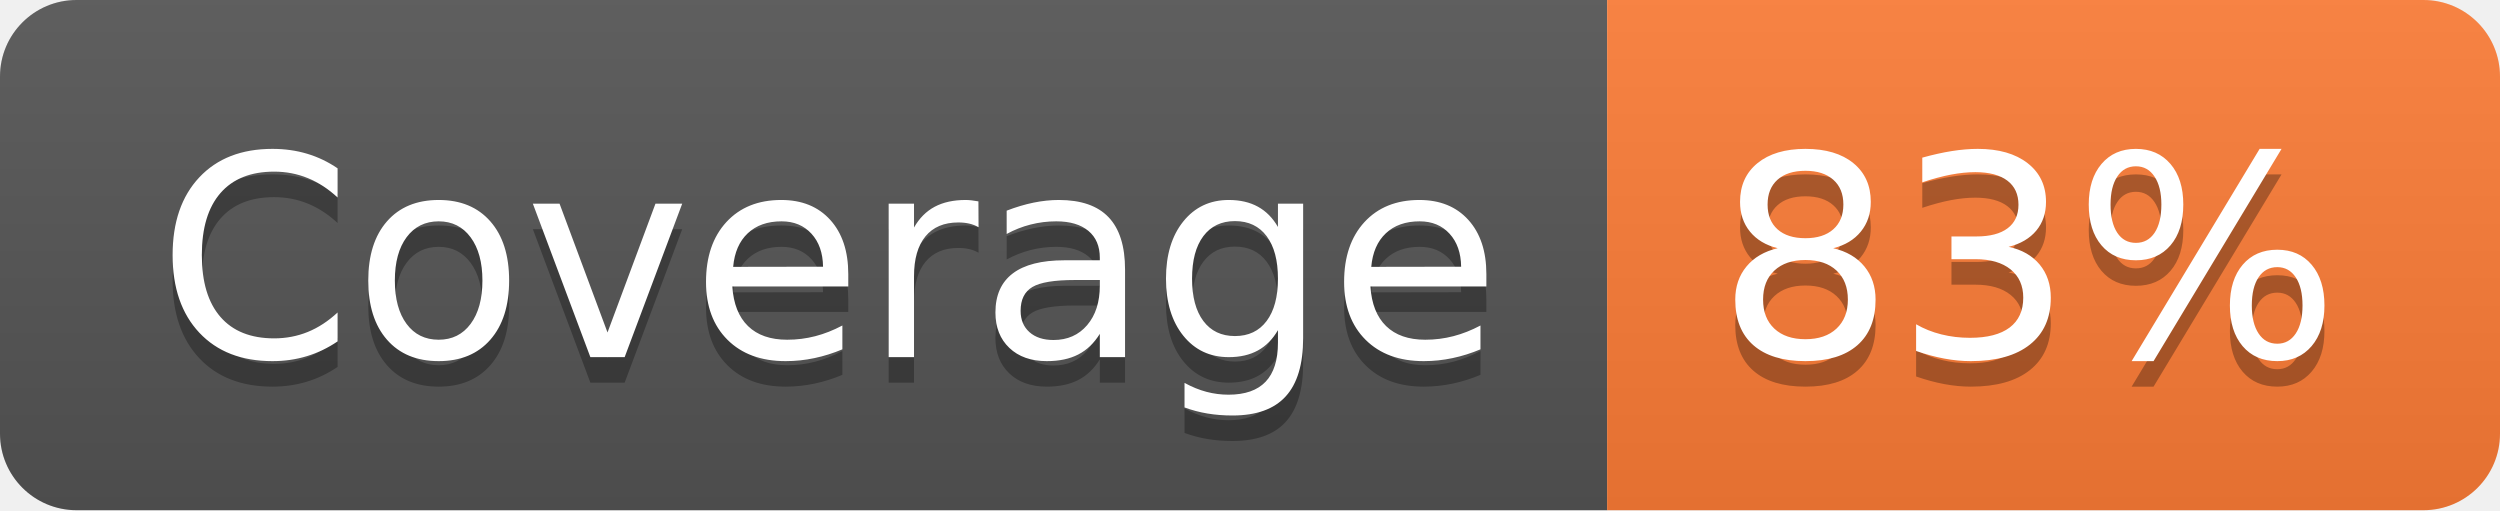
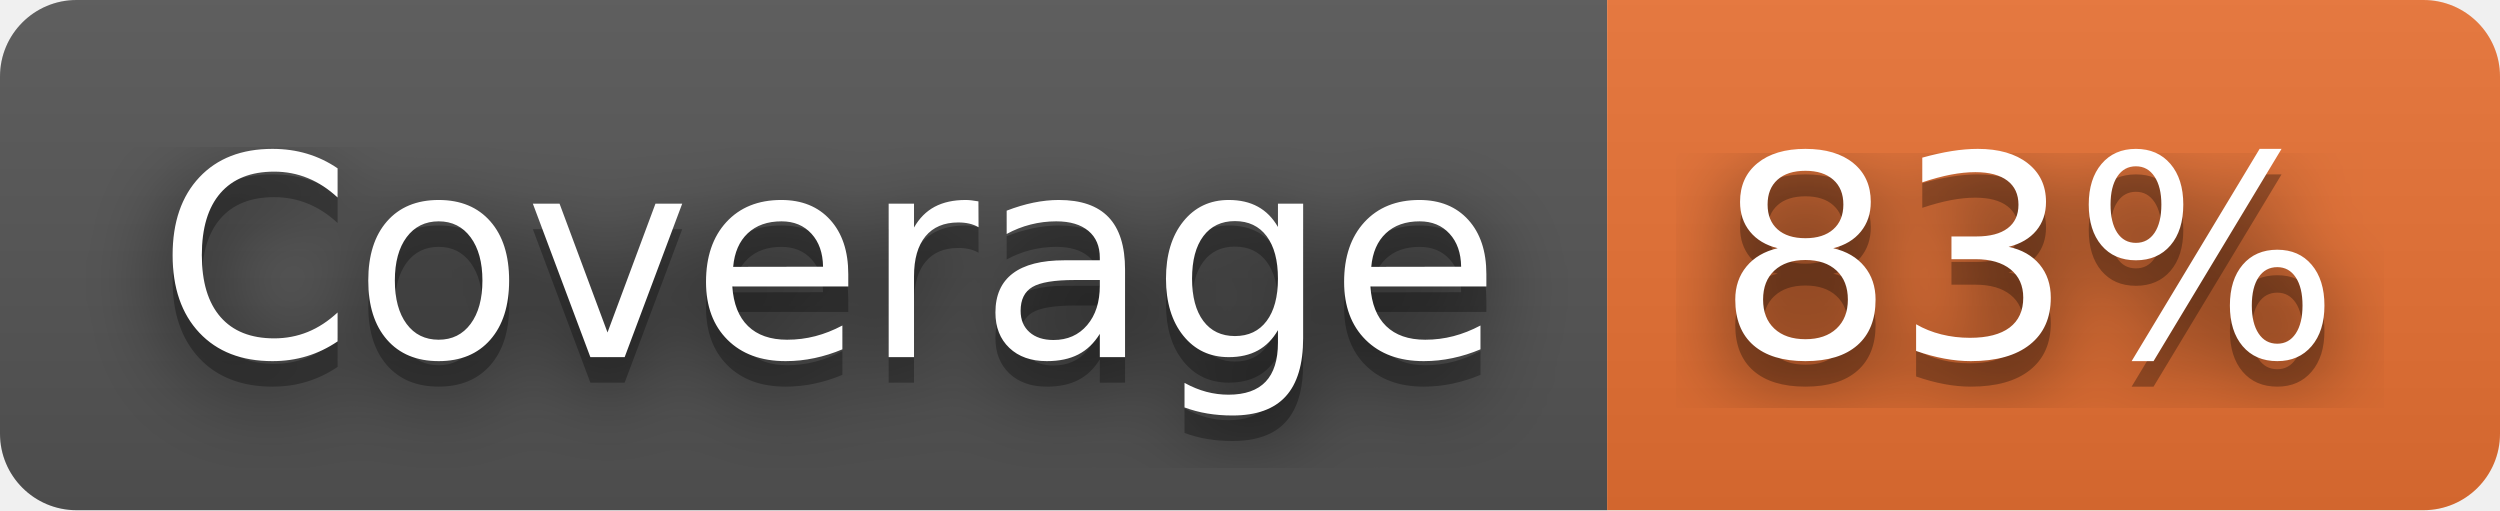
<svg xmlns="http://www.w3.org/2000/svg" width="98" height="20" role="img" aria-label="Coverage: 83%">
+   <filter id="blur">
+     <feGaussianBlur in="SourceGraphic" stdDeviation="16" />
+   </filter>
  <linearGradient id="s" x2="0" y2="100%">
    <stop offset="0" stop-color="#bbb" stop-opacity=".1" />
    <stop offset="1" stop-opacity=".1" />
  </linearGradient>
  <clipPath id="r">
    <rect width="98" height="20" rx="3" fill="#fff" />
  </clipPath>
  <g clip-path="url(#r)">
    <rect width="63" height="20" fill="#555" />
-     <rect x="63" width="35" height="20" fill="#fe7d37" />
+     <rect x="63" width="35" height="20" fill="#ea7233" />
    <rect width="98" height="20" fill="url(#s)" />
  </g>
  <g fill="#fff" text-anchor="middle" font-family="Verdana,Geneva,DejaVu Sans,sans-serif" text-rendering="geometricPrecision" font-size="110">
+     <text aria-hidden="true" x="325" y="150" fill="#010101" fill-opacity=".80" filter="url(#blur)" transform="scale(.1)" textLength="530">Coverage</text>
    <text aria-hidden="true" x="325" y="150" fill="#010101" fill-opacity=".3" transform="scale(.1)" textLength="530">Coverage</text>
    <text x="325" y="140" transform="scale(.1)" fill="#fff" textLength="530">Coverage</text>
+     <text aria-hidden="true" x="795" y="150" fill="#010101" fill-opacity=".80" filter="url(#blur)" transform="scale(.1)" textLength="250">83%</text>
    <text aria-hidden="true" x="795" y="150" fill="#010101" fill-opacity=".3" transform="scale(.1)" textLength="250">83%</text>
    <text x="795" y="140" transform="scale(.1)" fill="#fff" textLength="250">83%</text>
  </g>
</svg>
